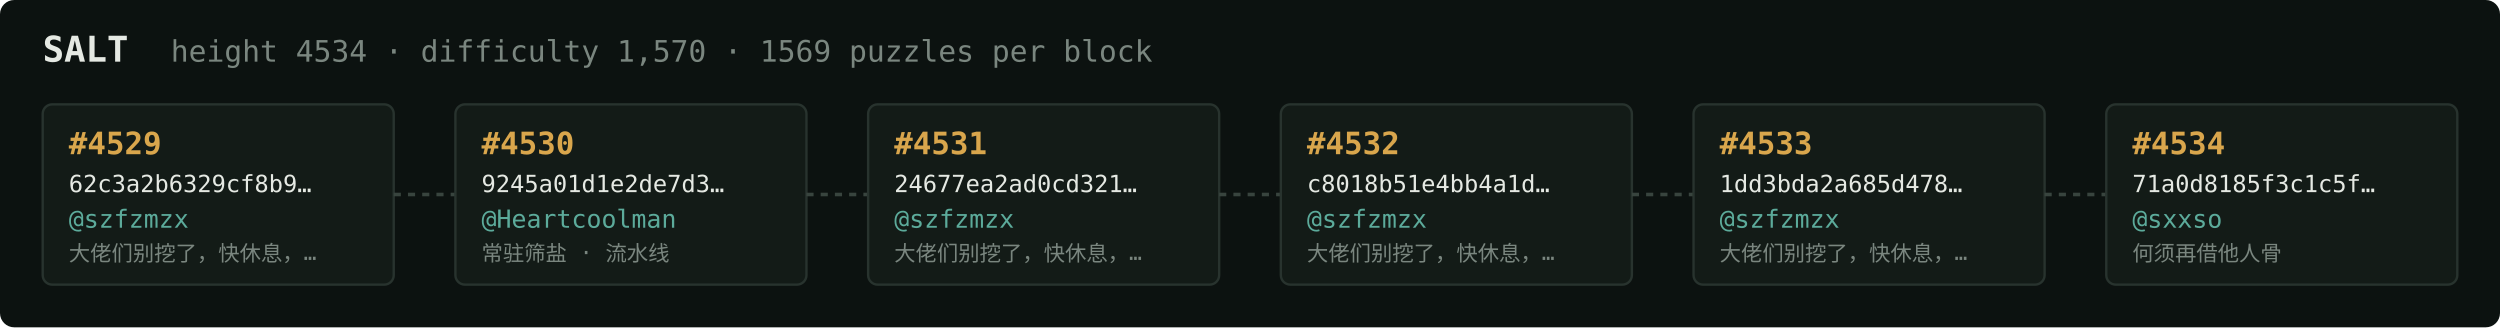
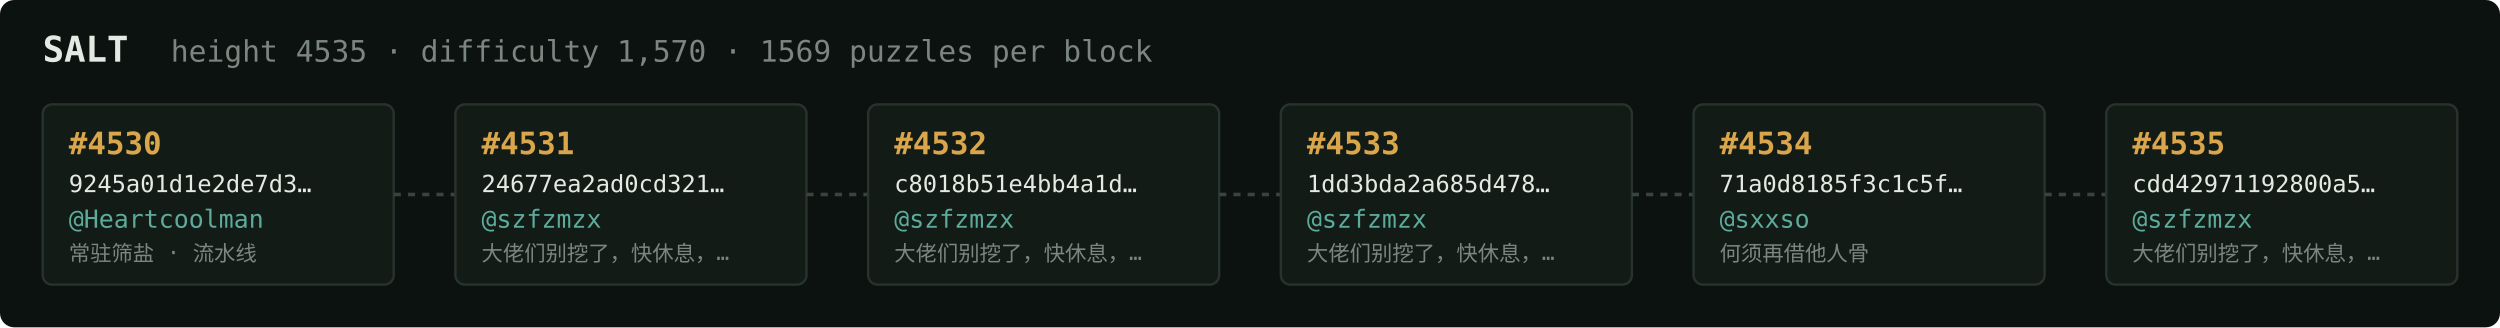
<svg xmlns="http://www.w3.org/2000/svg" width="1054" height="138" viewBox="0 0 1054 138" font-family="ui-monospace,SFMono-Regular,Menlo,monospace">
  <rect fill="#0c1210" width="1054" height="138" rx="6" />
  <text x="18" y="26" fill="#e5e9e3" font-size="15" font-weight="700">SALT</text>
-   <text x="72" y="26" fill="#7a867f" font-size="12.5">height 4534 · difficulty 1,570 · 1569 puzzles per block</text>
+   <text x="72" y="26" fill="#7a867f" font-size="12.5">height 4535 · difficulty 1,570 · 1569 puzzles per block</text>
  <rect x="18" y="44" width="148" height="76" rx="4" fill="#131b17" stroke="#28332e" stroke-width="1" />
-   <text x="29" y="65" fill="#d9a64c" font-size="13" font-weight="700">#4529</text>
-   <text x="29" y="81" fill="#e5e9e3" font-size="10">62c3a2b6329cf8b9…</text>
-   <text x="29" y="96" fill="#5cab9b" font-size="10.5">@szfzmzx</text>
-   <text x="29" y="110" fill="#7a867f" font-size="9">大佬们别挖了，快休息，…</text>
+   <text x="29" y="65" fill="#d9a64c" font-size="13" font-weight="700">#4530</text>
+   <text x="29" y="81" fill="#e5e9e3" font-size="10">9245a01d1e2de7d3…</text>
+   <text x="29" y="96" fill="#5cab9b" font-size="10.5">@Heartcoolman</text>
+   <text x="29" y="110" fill="#7a867f" font-size="9">常驻筛盐 · 流水线</text>
  <line x1="166" y1="82.0" x2="192" y2="82.0" stroke="#38443e" stroke-width="1.5" stroke-dasharray="3 3" />
  <rect x="192" y="44" width="148" height="76" rx="4" fill="#131b17" stroke="#28332e" stroke-width="1" />
-   <text x="203" y="65" fill="#d9a64c" font-size="13" font-weight="700">#4530</text>
-   <text x="203" y="81" fill="#e5e9e3" font-size="10">9245a01d1e2de7d3…</text>
-   <text x="203" y="96" fill="#5cab9b" font-size="10.5">@Heartcoolman</text>
-   <text x="203" y="110" fill="#7a867f" font-size="9">常驻筛盐 · 流水线</text>
+   <text x="203" y="65" fill="#d9a64c" font-size="13" font-weight="700">#4531</text>
+   <text x="203" y="81" fill="#e5e9e3" font-size="10">24677ea2ad0cd321…</text>
+   <text x="203" y="96" fill="#5cab9b" font-size="10.5">@szfzmzx</text>
+   <text x="203" y="110" fill="#7a867f" font-size="9">大佬们别挖了，快休息，…</text>
  <line x1="340" y1="82.0" x2="366" y2="82.0" stroke="#38443e" stroke-width="1.5" stroke-dasharray="3 3" />
  <rect x="366" y="44" width="148" height="76" rx="4" fill="#131b17" stroke="#28332e" stroke-width="1" />
-   <text x="377" y="65" fill="#d9a64c" font-size="13" font-weight="700">#4531</text>
-   <text x="377" y="81" fill="#e5e9e3" font-size="10">24677ea2ad0cd321…</text>
+   <text x="377" y="65" fill="#d9a64c" font-size="13" font-weight="700">#4532</text>
+   <text x="377" y="81" fill="#e5e9e3" font-size="10">c8018b51e4bb4a1d…</text>
  <text x="377" y="96" fill="#5cab9b" font-size="10.5">@szfzmzx</text>
  <text x="377" y="110" fill="#7a867f" font-size="9">大佬们别挖了，快休息，…</text>
  <line x1="514" y1="82.0" x2="540" y2="82.0" stroke="#38443e" stroke-width="1.5" stroke-dasharray="3 3" />
  <rect x="540" y="44" width="148" height="76" rx="4" fill="#131b17" stroke="#28332e" stroke-width="1" />
-   <text x="551" y="65" fill="#d9a64c" font-size="13" font-weight="700">#4532</text>
-   <text x="551" y="81" fill="#e5e9e3" font-size="10">c8018b51e4bb4a1d…</text>
+   <text x="551" y="65" fill="#d9a64c" font-size="13" font-weight="700">#4533</text>
+   <text x="551" y="81" fill="#e5e9e3" font-size="10">1dd3bda2a685d478…</text>
  <text x="551" y="96" fill="#5cab9b" font-size="10.5">@szfzmzx</text>
  <text x="551" y="110" fill="#7a867f" font-size="9">大佬们别挖了，快休息，…</text>
  <line x1="688" y1="82.0" x2="714" y2="82.0" stroke="#38443e" stroke-width="1.5" stroke-dasharray="3 3" />
  <rect x="714" y="44" width="148" height="76" rx="4" fill="#131b17" stroke="#28332e" stroke-width="1" />
-   <text x="725" y="65" fill="#d9a64c" font-size="13" font-weight="700">#4533</text>
-   <text x="725" y="81" fill="#e5e9e3" font-size="10">1dd3bda2a685d478…</text>
-   <text x="725" y="96" fill="#5cab9b" font-size="10.5">@szfzmzx</text>
-   <text x="725" y="110" fill="#7a867f" font-size="9">大佬们别挖了，快休息，…</text>
+   <text x="725" y="65" fill="#d9a64c" font-size="13" font-weight="700">#4534</text>
+   <text x="725" y="81" fill="#e5e9e3" font-size="10">71a0d8185f3c1c5f…</text>
+   <text x="725" y="96" fill="#5cab9b" font-size="10.5">@sxxso</text>
+   <text x="725" y="110" fill="#7a867f" font-size="9">何须再借他人骨</text>
  <line x1="862" y1="82.0" x2="888" y2="82.0" stroke="#38443e" stroke-width="1.5" stroke-dasharray="3 3" />
  <rect x="888" y="44" width="148" height="76" rx="4" fill="#131b17" stroke="#28332e" stroke-width="1" />
-   <text x="899" y="65" fill="#d9a64c" font-size="13" font-weight="700">#4534</text>
-   <text x="899" y="81" fill="#e5e9e3" font-size="10">71a0d8185f3c1c5f…</text>
-   <text x="899" y="96" fill="#5cab9b" font-size="10.5">@sxxso</text>
-   <text x="899" y="110" fill="#7a867f" font-size="9">何须再借他人骨</text>
+   <text x="899" y="65" fill="#d9a64c" font-size="13" font-weight="700">#4535</text>
+   <text x="899" y="81" fill="#e5e9e3" font-size="10">cdd42971192800a5…</text>
+   <text x="899" y="96" fill="#5cab9b" font-size="10.5">@szfzmzx</text>
+   <text x="899" y="110" fill="#7a867f" font-size="9">大佬们别挖了，快休息，…</text>
</svg>
